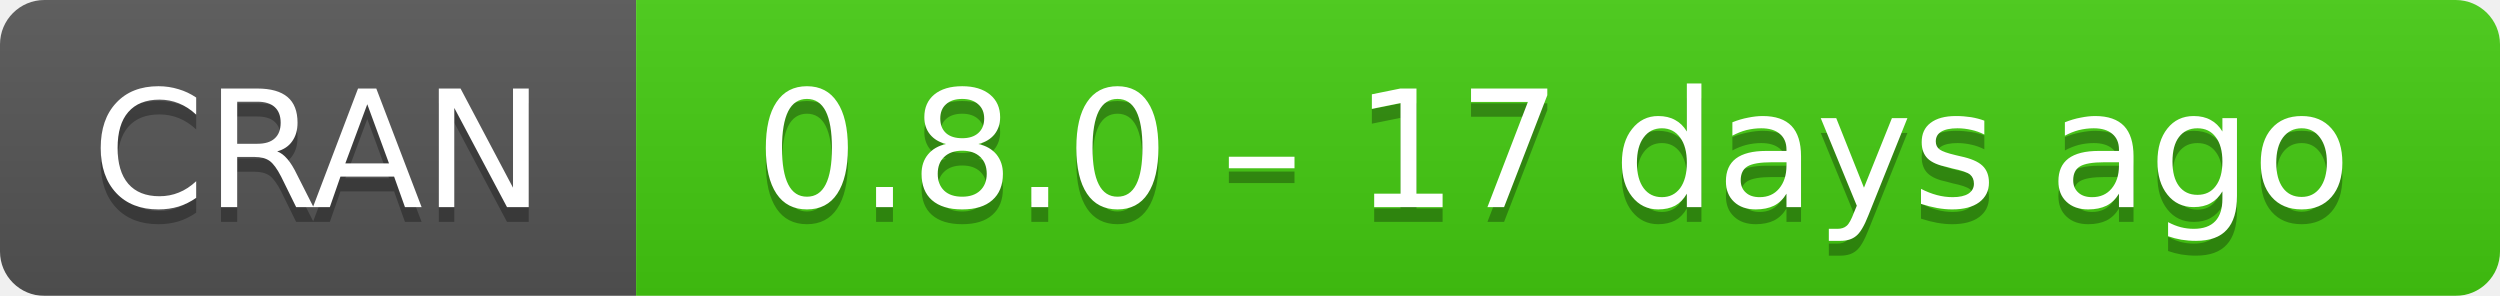
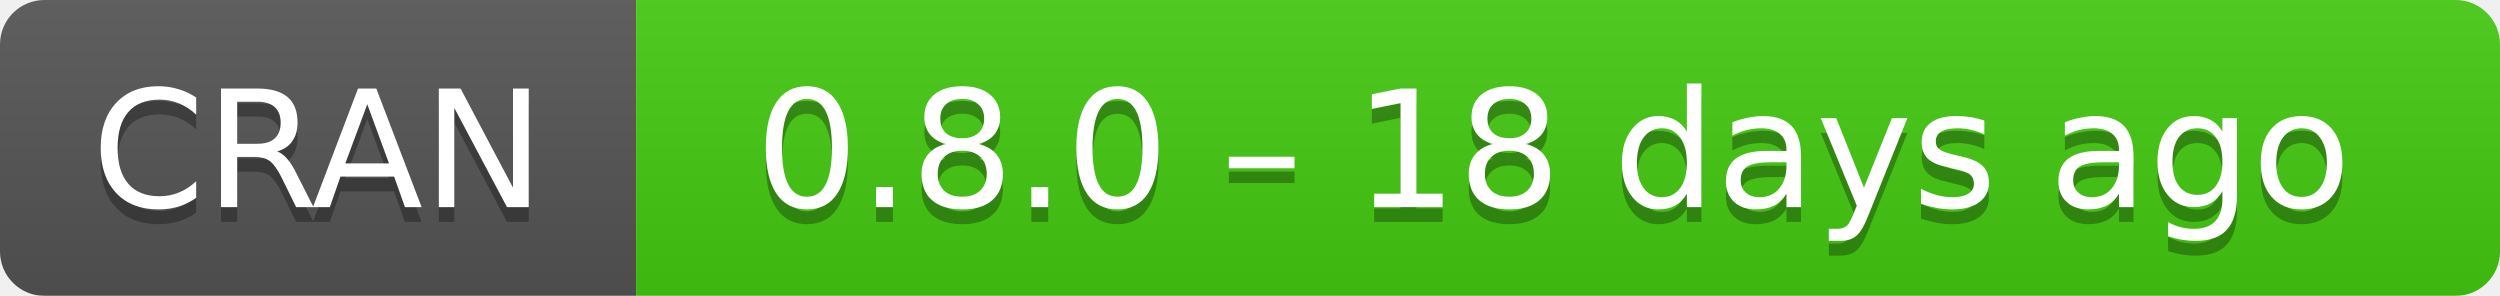
- <svg xmlns="http://www.w3.org/2000/svg" width="169" height="20" aria-label="CRAN 0.8.0 – 17 days ago">
+ <svg xmlns="http://www.w3.org/2000/svg" width="169" height="20" aria-label="CRAN 0.8.0 – 18 days ago">
  <linearGradient id="b" x2="0" y2="100%">
    <stop offset="0" stop-color="#bbb" stop-opacity=".1" />
    <stop offset="1" stop-opacity=".1" />
  </linearGradient>
  <mask id="a">
    <rect width="169" height="20" rx="3" fill="#fff" />
  </mask>
  <g mask="url(#a)">
    <path fill="#555" d="M0 0h43v20H0z" />
    <path fill="#4c1" d="M43 0h147v20H43z" />
    <path fill="url(#b)" d="M0 0h169v20H0z" />
  </g>
  <g fill="#fff" text-anchor="middle" font-family="DejaVu Sans,Verdana,Geneva,sans-serif" font-size="11">
    <text x="21.5" y="15" fill="#010101" fill-opacity=".3">
      CRAN
    </text>
    <text x="21.5" y="14">
      CRAN
    </text>
    <text x="105" y="15" fill="#010101" fill-opacity=".3">
-       0.8.0 – 17 days ago
+       0.8.0 – 18 days ago
    </text>
    <text x="105" y="14">
-       0.8.0 – 17 days ago
+       0.8.0 – 18 days ago
    </text>
  </g>
</svg>
